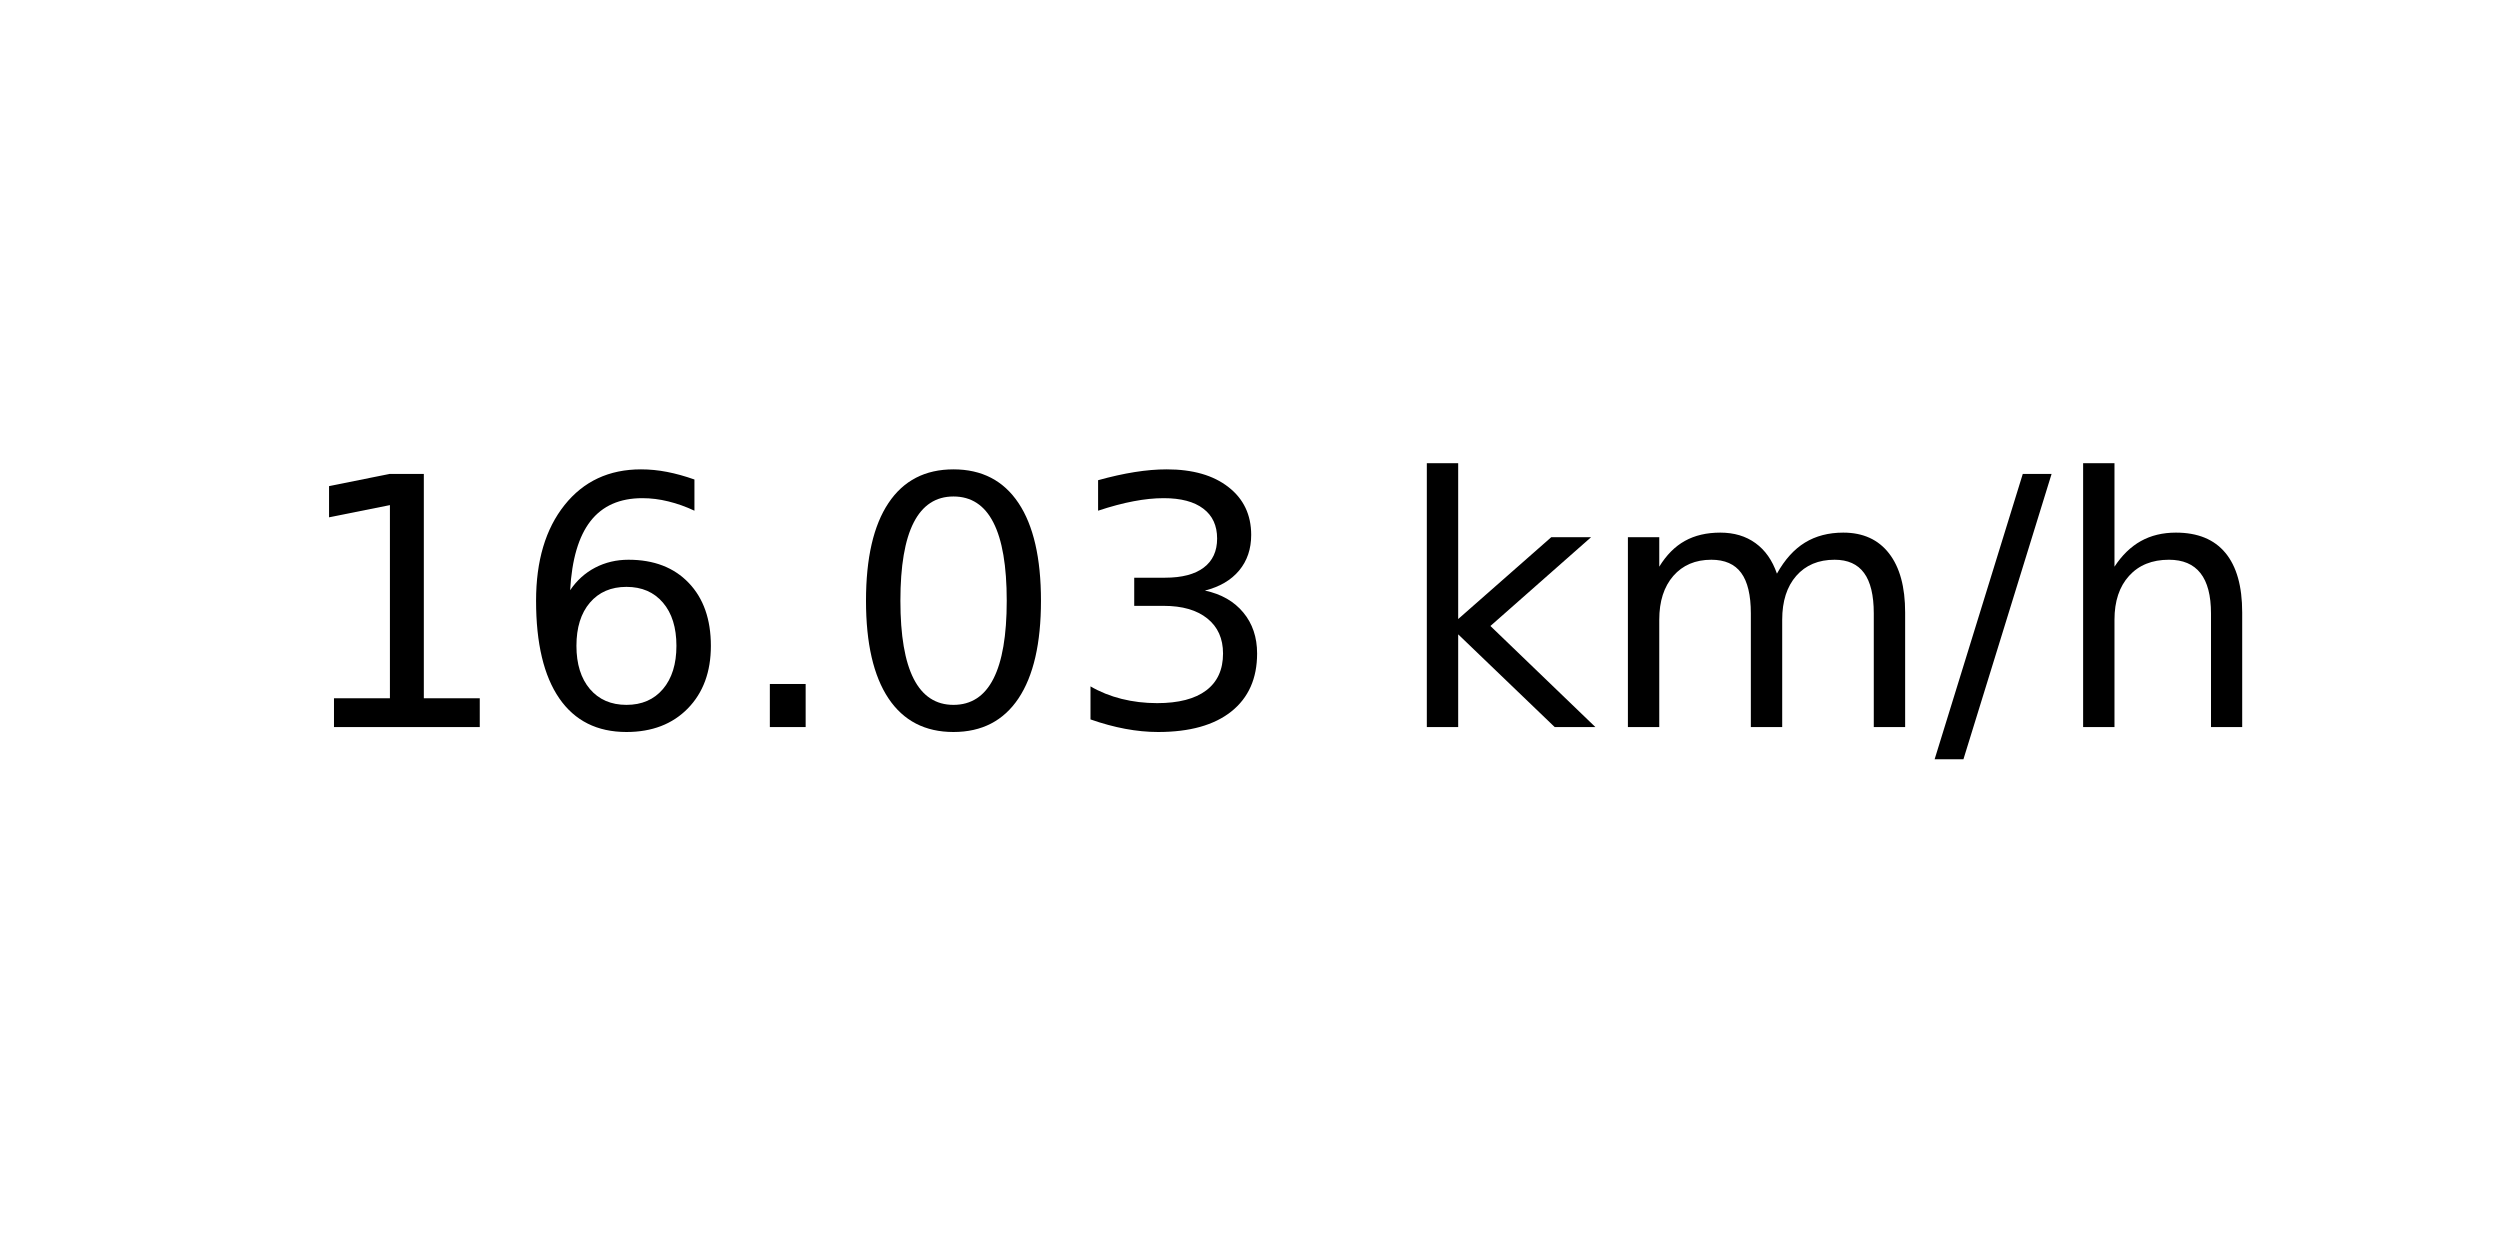
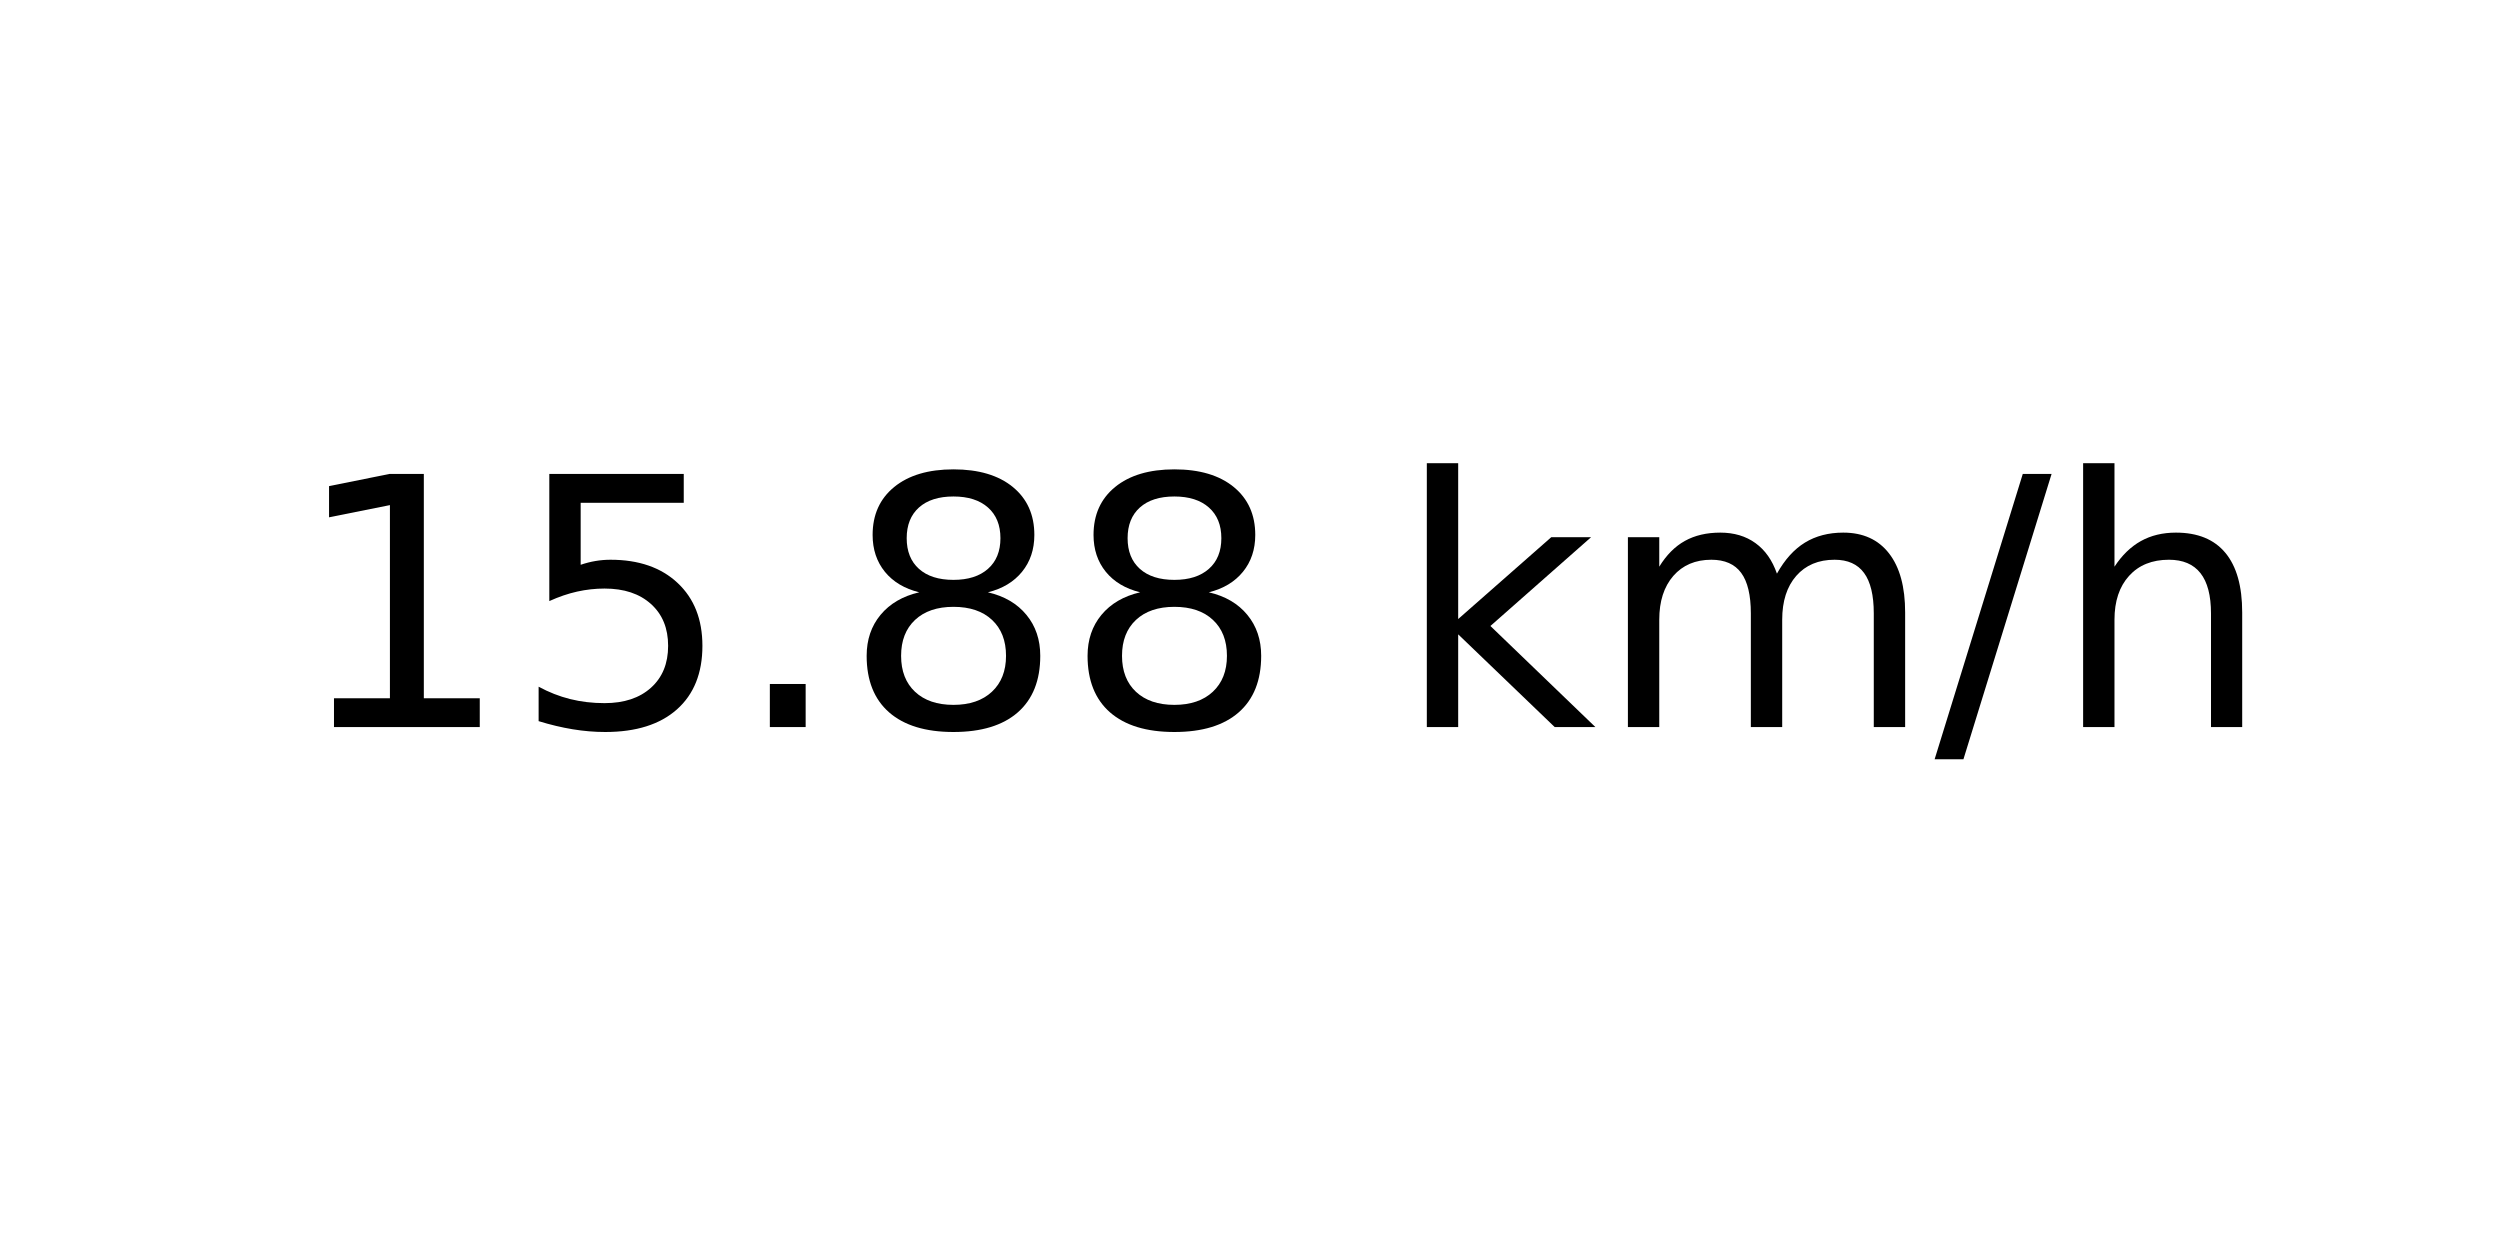
<svg xmlns="http://www.w3.org/2000/svg" xmlns:xlink="http://www.w3.org/1999/xlink" width="72pt" height="36pt" viewBox="0 0 72 36" version="1.1">
  <defs>
    <style type="text/css">*{stroke-linejoin: round; stroke-linecap: butt}</style>
  </defs>
  <g id="figure_1">
    <g id="axes_1">
      <g id="text_1">
        <g transform="translate(8.378125 20.93937) scale(0.1 -0.1)">
          <defs>
            <path id="DejaVuSans-31" d="M 794 531  L 1825 531  L 1825 4091  L 703 3866  L 703 4441  L 1819 4666  L 2450 4666  L 2450 531  L 3481 531  L 3481 0  L 794 0  L 794 531  z " transform="scale(0.015625)" />
-             <path id="DejaVuSans-36" d="M 2113 2584  Q 1688 2584 1439 2293  Q 1191 2003 1191 1497  Q 1191 994 1439 701  Q 1688 409 2113 409  Q 2538 409 2786 701  Q 3034 994 3034 1497  Q 3034 2003 2786 2293  Q 2538 2584 2113 2584  z M 3366 4563  L 3366 3988  Q 3128 4100 2886 4159  Q 2644 4219 2406 4219  Q 1781 4219 1451 3797  Q 1122 3375 1075 2522  Q 1259 2794 1537 2939  Q 1816 3084 2150 3084  Q 2853 3084 3261 2657  Q 3669 2231 3669 1497  Q 3669 778 3244 343  Q 2819 -91 2113 -91  Q 1303 -91 875 529  Q 447 1150 447 2328  Q 447 3434 972 4092  Q 1497 4750 2381 4750  Q 2619 4750 2861 4703  Q 3103 4656 3366 4563  z " transform="scale(0.015625)" />
+             <path id="DejaVuSans-35" d="M 691 4666  L 3169 4666  L 3169 4134  L 1269 4134  L 1269 2991  Q 1406 3038 1543 3061  Q 1681 3084 1819 3084  Q 2600 3084 3056 2656  Q 3513 2228 3513 1497  Q 3513 744 3044 326  Q 2575 -91 1722 -91  Q 1428 -91 1123 -41  Q 819 9 494 109  L 494 744  Q 775 591 1075 516  Q 1375 441 1709 441  Q 2250 441 2565 725  Q 2881 1009 2881 1497  Q 2881 1984 2565 2268  Q 2250 2553 1709 2553  Q 1456 2553 1204 2497  Q 953 2441 691 2322  L 691 4666  z " transform="scale(0.015625)" />
            <path id="DejaVuSans-2e" d="M 684 794  L 1344 794  L 1344 0  L 684 0  L 684 794  z " transform="scale(0.015625)" />
-             <path id="DejaVuSans-30" d="M 2034 4250  Q 1547 4250 1301 3770  Q 1056 3291 1056 2328  Q 1056 1369 1301 889  Q 1547 409 2034 409  Q 2525 409 2770 889  Q 3016 1369 3016 2328  Q 3016 3291 2770 3770  Q 2525 4250 2034 4250  z M 2034 4750  Q 2819 4750 3233 4129  Q 3647 3509 3647 2328  Q 3647 1150 3233 529  Q 2819 -91 2034 -91  Q 1250 -91 836 529  Q 422 1150 422 2328  Q 422 3509 836 4129  Q 1250 4750 2034 4750  z " transform="scale(0.015625)" />
-             <path id="DejaVuSans-33" d="M 2597 2516  Q 3050 2419 3304 2112  Q 3559 1806 3559 1356  Q 3559 666 3084 287  Q 2609 -91 1734 -91  Q 1441 -91 1130 -33  Q 819 25 488 141  L 488 750  Q 750 597 1062 519  Q 1375 441 1716 441  Q 2309 441 2620 675  Q 2931 909 2931 1356  Q 2931 1769 2642 2001  Q 2353 2234 1838 2234  L 1294 2234  L 1294 2753  L 1863 2753  Q 2328 2753 2575 2939  Q 2822 3125 2822 3475  Q 2822 3834 2567 4026  Q 2313 4219 1838 4219  Q 1578 4219 1281 4162  Q 984 4106 628 3988  L 628 4550  Q 988 4650 1302 4700  Q 1616 4750 1894 4750  Q 2613 4750 3031 4423  Q 3450 4097 3450 3541  Q 3450 3153 3228 2886  Q 3006 2619 2597 2516  z " transform="scale(0.015625)" />
+             <path id="DejaVuSans-38" d="M 2034 2216  Q 1584 2216 1326 1975  Q 1069 1734 1069 1313  Q 1069 891 1326 650  Q 1584 409 2034 409  Q 2484 409 2743 651  Q 3003 894 3003 1313  Q 3003 1734 2745 1975  Q 2488 2216 2034 2216  z M 1403 2484  Q 997 2584 770 2862  Q 544 3141 544 3541  Q 544 4100 942 4425  Q 1341 4750 2034 4750  Q 2731 4750 3128 4425  Q 3525 4100 3525 3541  Q 3525 3141 3298 2862  Q 3072 2584 2669 2484  Q 3125 2378 3379 2068  Q 3634 1759 3634 1313  Q 3634 634 3220 271  Q 2806 -91 2034 -91  Q 1263 -91 848 271  Q 434 634 434 1313  Q 434 1759 690 2068  Q 947 2378 1403 2484  z M 1172 3481  Q 1172 3119 1398 2916  Q 1625 2713 2034 2713  Q 2441 2713 2670 2916  Q 2900 3119 2900 3481  Q 2900 3844 2670 4047  Q 2441 4250 2034 4250  Q 1625 4250 1398 4047  Q 1172 3844 1172 3481  z " transform="scale(0.015625)" />
            <path id="DejaVuSans-20" transform="scale(0.015625)" />
            <path id="DejaVuSans-6b" d="M 581 4863  L 1159 4863  L 1159 1991  L 2875 3500  L 3609 3500  L 1753 1863  L 3688 0  L 2938 0  L 1159 1709  L 1159 0  L 581 0  L 581 4863  z " transform="scale(0.015625)" />
            <path id="DejaVuSans-6d" d="M 3328 2828  Q 3544 3216 3844 3400  Q 4144 3584 4550 3584  Q 5097 3584 5394 3201  Q 5691 2819 5691 2113  L 5691 0  L 5113 0  L 5113 2094  Q 5113 2597 4934 2840  Q 4756 3084 4391 3084  Q 3944 3084 3684 2787  Q 3425 2491 3425 1978  L 3425 0  L 2847 0  L 2847 2094  Q 2847 2600 2669 2842  Q 2491 3084 2119 3084  Q 1678 3084 1418 2786  Q 1159 2488 1159 1978  L 1159 0  L 581 0  L 581 3500  L 1159 3500  L 1159 2956  Q 1356 3278 1631 3431  Q 1906 3584 2284 3584  Q 2666 3584 2933 3390  Q 3200 3197 3328 2828  z " transform="scale(0.015625)" />
            <path id="DejaVuSans-2f" d="M 1625 4666  L 2156 4666  L 531 -594  L 0 -594  L 1625 4666  z " transform="scale(0.015625)" />
            <path id="DejaVuSans-68" d="M 3513 2113  L 3513 0  L 2938 0  L 2938 2094  Q 2938 2591 2744 2837  Q 2550 3084 2163 3084  Q 1697 3084 1428 2787  Q 1159 2491 1159 1978  L 1159 0  L 581 0  L 581 4863  L 1159 4863  L 1159 2956  Q 1366 3272 1645 3428  Q 1925 3584 2291 3584  Q 2894 3584 3203 3211  Q 3513 2838 3513 2113  z " transform="scale(0.015625)" />
          </defs>
          <use xlink:href="#DejaVuSans-31" />
-           <use xlink:href="#DejaVuSans-36" x="63.623" />
+           <use xlink:href="#DejaVuSans-35" x="63.623" />
          <use xlink:href="#DejaVuSans-2e" x="127.246" />
-           <use xlink:href="#DejaVuSans-30" x="159.033" />
-           <use xlink:href="#DejaVuSans-33" x="222.656" />
+           <use xlink:href="#DejaVuSans-38" x="159.033" />
+           <use xlink:href="#DejaVuSans-38" x="222.656" />
          <use xlink:href="#DejaVuSans-20" x="286.279" />
          <use xlink:href="#DejaVuSans-6b" x="318.066" />
          <use xlink:href="#DejaVuSans-6d" x="375.977" />
          <use xlink:href="#DejaVuSans-2f" x="473.389" />
          <use xlink:href="#DejaVuSans-68" x="507.08" />
        </g>
      </g>
    </g>
  </g>
</svg>
